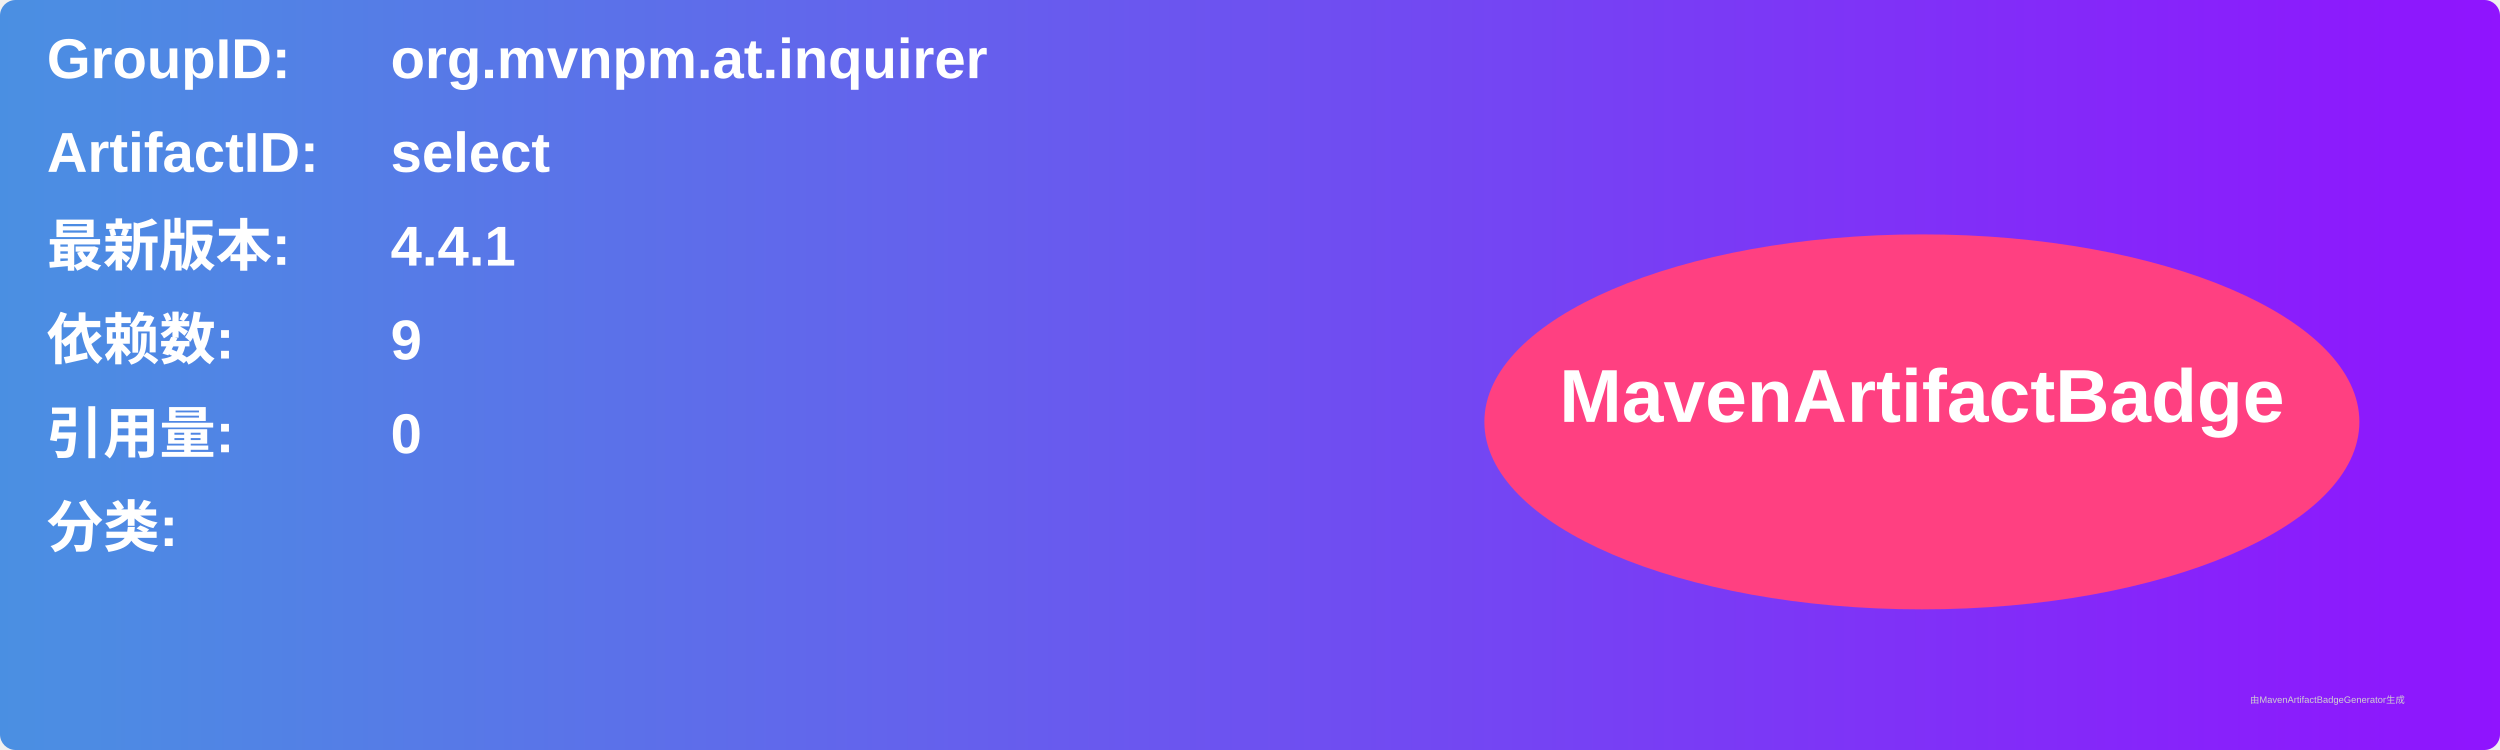
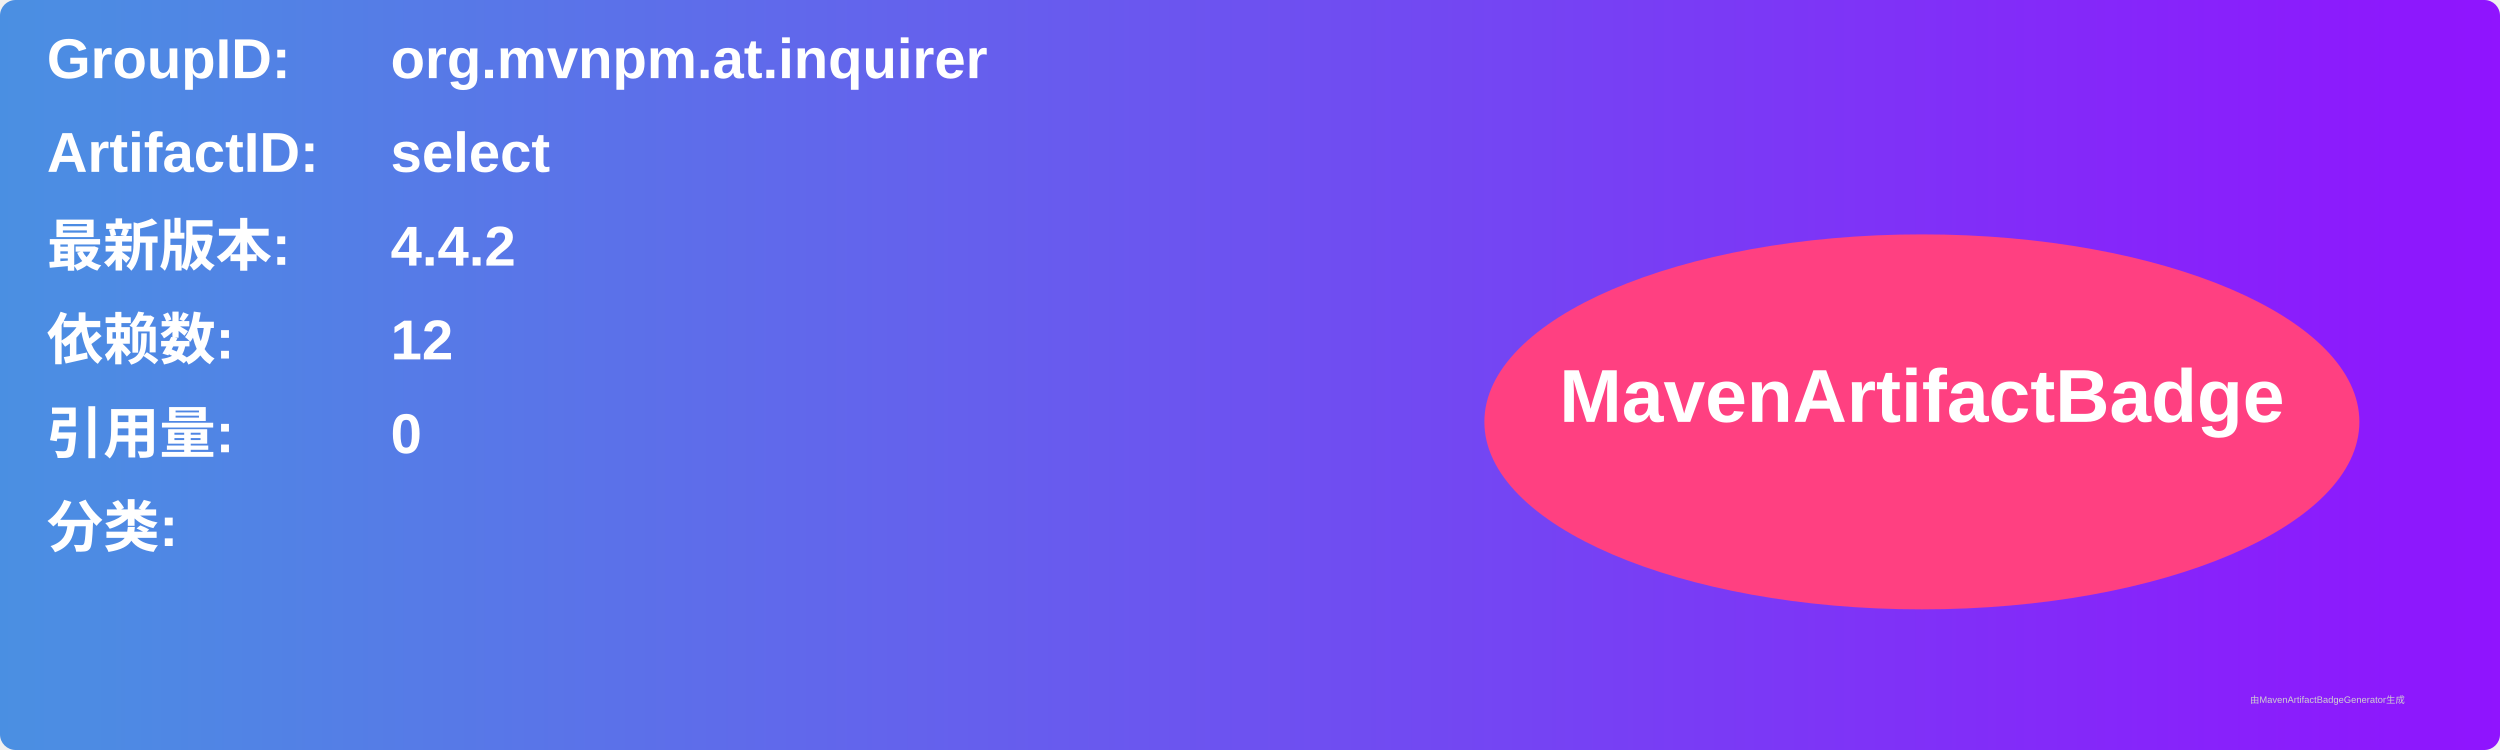
<svg xmlns="http://www.w3.org/2000/svg" width="800" height="240" viewBox="0 0 800 240">
  <linearGradient id="grad" x1="0%" y1="0%" x2="100%" y2="0%">
    <stop offset="0%" stop-color="#4a90e2" />
    <stop offset="100%" stop-color="#9013fe" />
  </linearGradient>
  <rect width="100%" height="100%" rx="5" ry="5" fill="url(#grad)" />
  <g transform="translate(15, 15)">
    <text x="0" y="10" font-family="Arial" font-size="18" fill="white" font-weight="bold" width="260">GroupID:</text>
    <text x="110" y="10" font-family="Arial" font-size="18" fill="white" font-weight="bold" width="460">org.mvnpm.at.inquirer</text>
    <text x="0" y="40" font-family="Arial" font-size="18" fill="white" font-weight="bold" width="260">ArtifactID:</text>
    <text x="110" y="40" font-family="Arial" font-size="18" fill="white" font-weight="bold" width="460">select</text>
    <text x="0" y="70" font-family="Arial" font-size="18" fill="white" font-weight="bold">最新版本:</text>
    <text x="110" y="70" font-family="Arial" font-size="18" fill="white" font-weight="bold">
-       <tspan font-weight="bold">4.4.1</tspan>
+       <tspan font-weight="bold">4.4.2</tspan>
    </text>
    <text x="0" y="100" font-family="Arial" font-size="18" fill="white" font-weight="bold">依赖数: </text>
    <text x="110" y="100" font-family="Arial" font-size="18" fill="white">
-       <tspan font-weight="bold">9</tspan>
+       <tspan font-weight="bold">12</tspan>
    </text>
    <text x="0" y="130" font-family="Arial" font-size="18" fill="white" font-weight="bold">引用量: </text>
    <text x="110" y="130" font-family="Arial" font-size="18" fill="white">
      <tspan font-weight="bold">0</tspan>
    </text>
    <text x="0" y="160" font-family="Arial" font-size="18" fill="white" font-weight="bold">分类:</text>
    <text x="10" y="190" font-family="Arial" font-size="10" fill="white">
      <tspan font-weight="bold" />
    </text>
    <ellipse cx="600" cy="120" rx="140" ry="60" fill="#ff4081" />
    <text x="600" y="120" text-anchor="middle" font-family="Arial" font-size="24" fill="white" font-weight="bold">MavenArtifactBadge</text>
  </g>
  <text x="720" y="225" font-family="Arial" font-size="3" fill="#d0d0d0">由MavenArtifactBadgeGenerator生成</text>
</svg>
